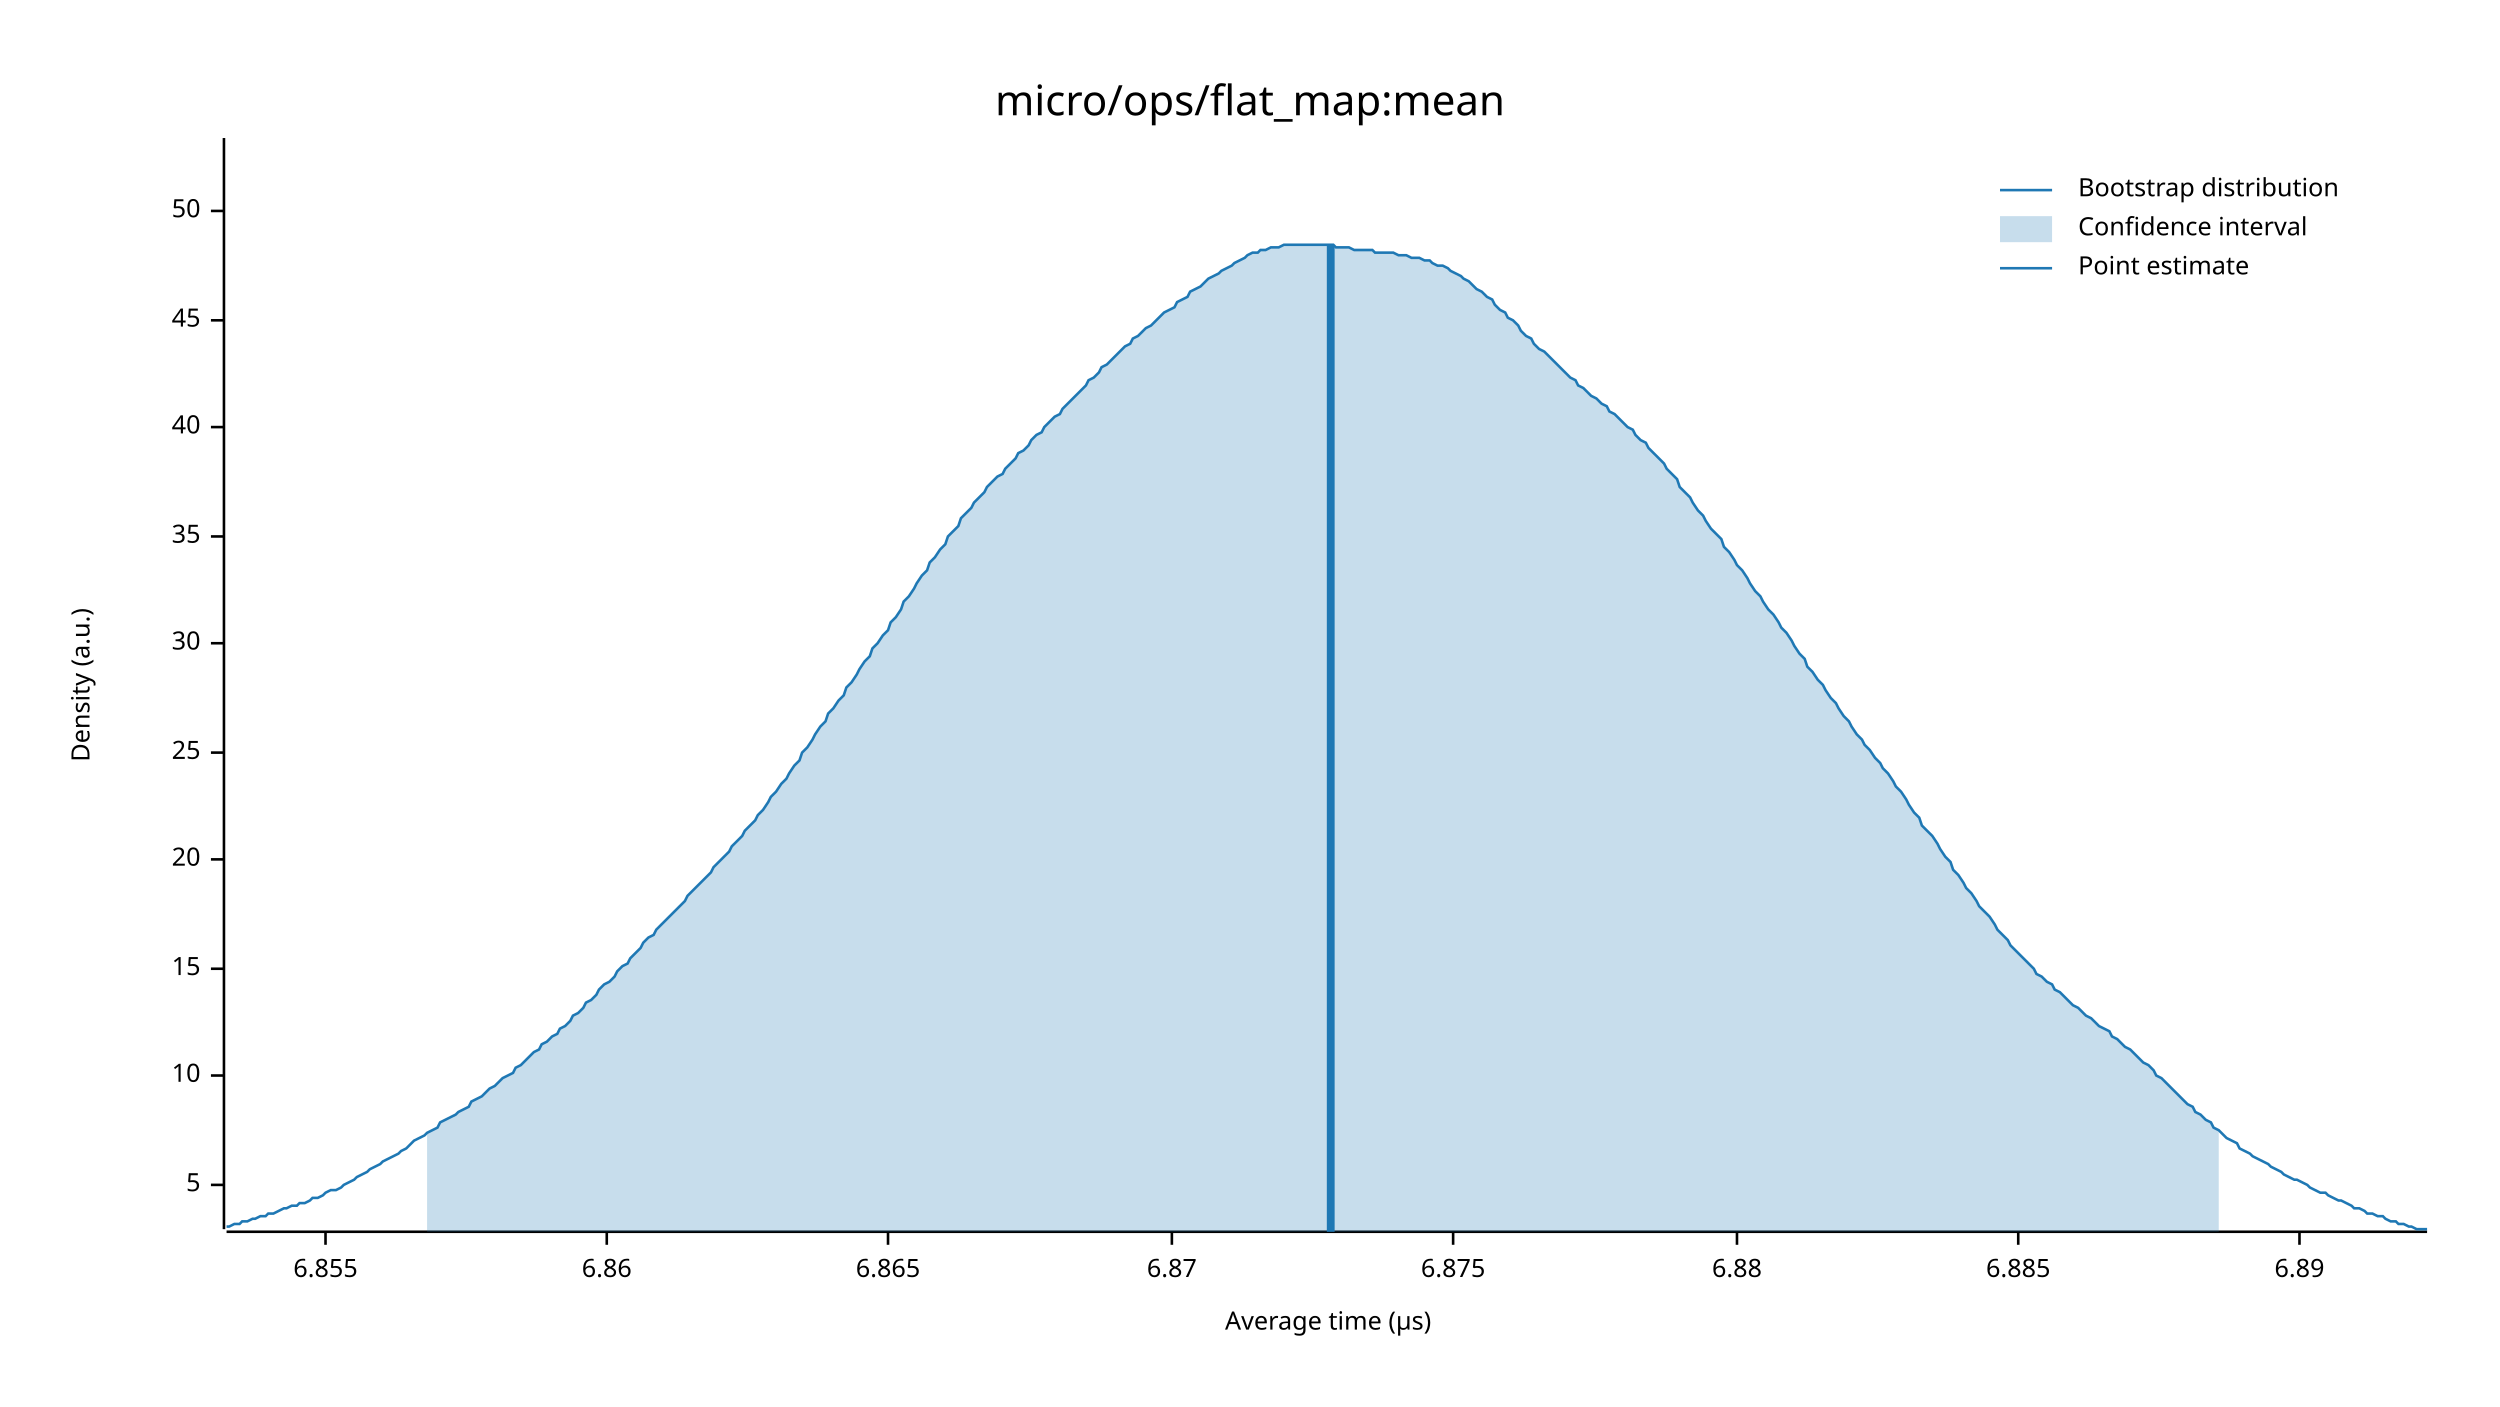
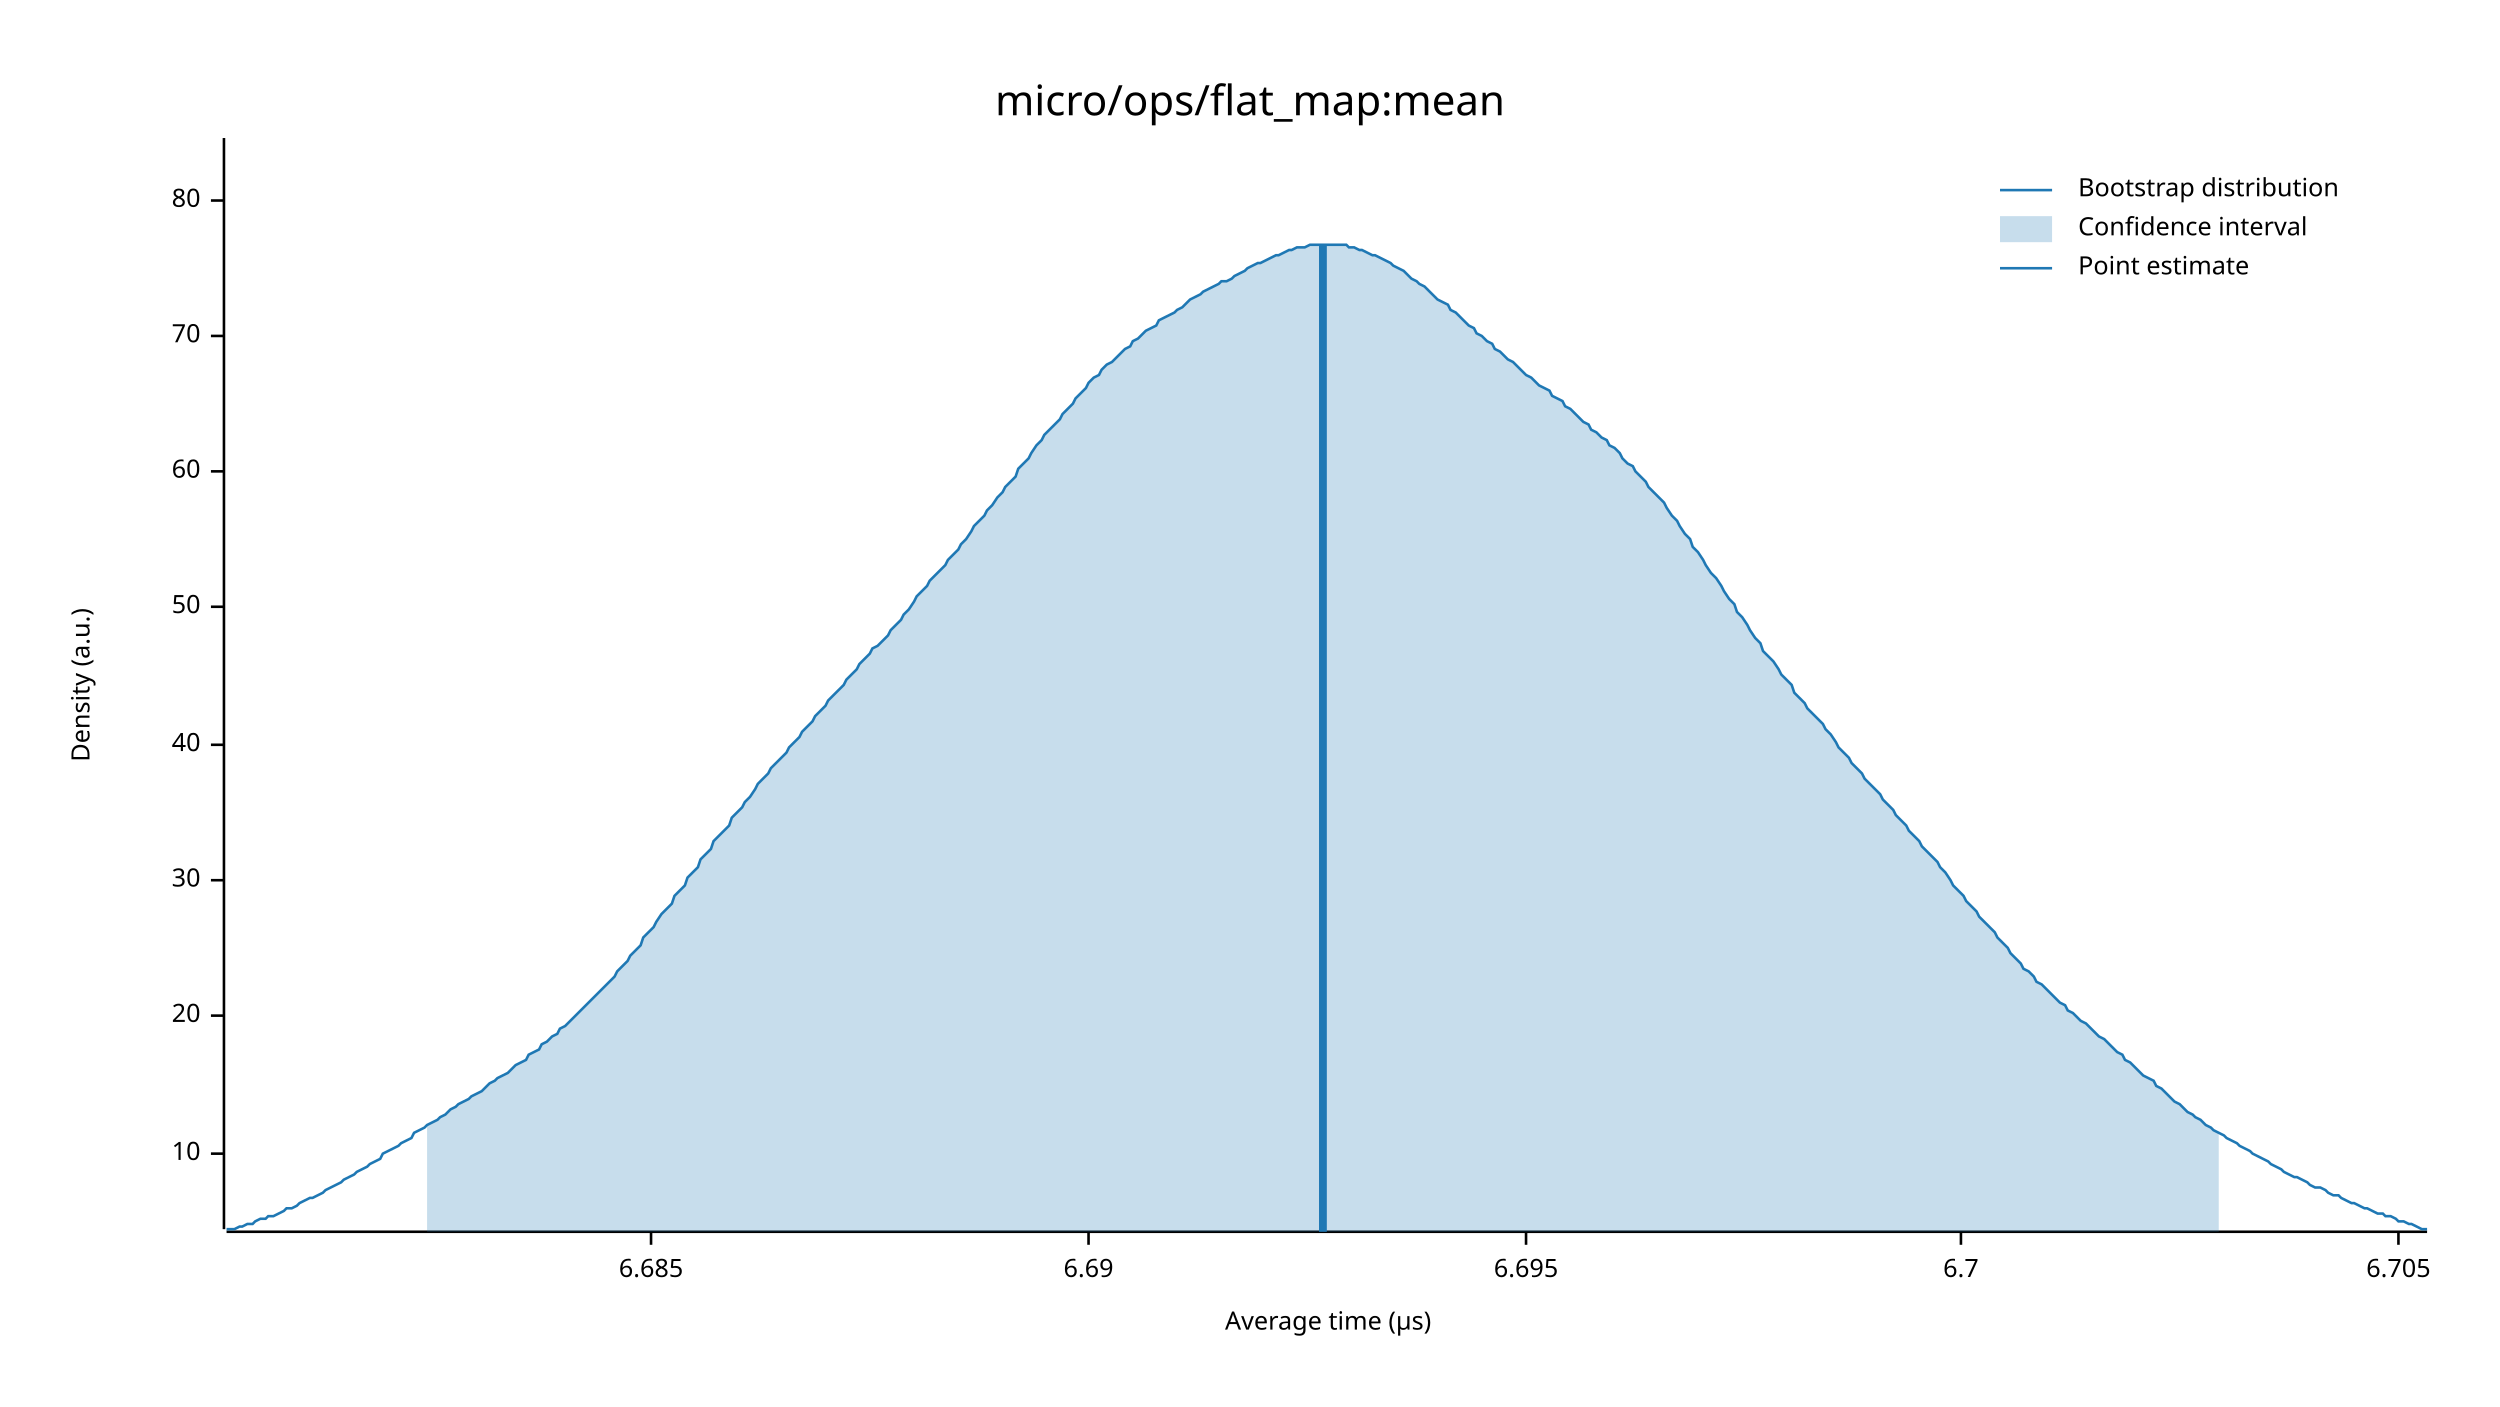
<svg xmlns="http://www.w3.org/2000/svg" width="960" height="540" viewBox="0 0 960 540">
  <text x="480" y="32" dy="0.76em" text-anchor="middle" font-family="sans-serif" font-size="16.129" opacity="1" fill="#000000">
micro/ops/flat_map:mean
</text>
  <text x="27" y="263" dy="0.76em" text-anchor="middle" font-family="sans-serif" font-size="9.677" opacity="1" fill="#000000" transform="rotate(270, 27, 263)">
Density (a.u.)
</text>
  <text x="510" y="513" dy="-0.5ex" text-anchor="middle" font-family="sans-serif" font-size="9.677" opacity="1" fill="#000000">
Average time (µs)
</text>
  <polyline fill="none" opacity="1" stroke="#000000" stroke-width="1" points="86,53 86,472 " />
-   <text x="77" y="455" dy="0.5ex" text-anchor="end" font-family="sans-serif" font-size="9.677" opacity="1" fill="#000000">
- 5
- </text>
-   <polyline fill="none" opacity="1" stroke="#000000" stroke-width="1" points="81,455 86,455 " />
-   <text x="77" y="413" dy="0.5ex" text-anchor="end" font-family="sans-serif" font-size="9.677" opacity="1" fill="#000000">
+   <text x="77" y="443" dy="0.5ex" text-anchor="end" font-family="sans-serif" font-size="9.677" opacity="1" fill="#000000">
10
</text>
-   <polyline fill="none" opacity="1" stroke="#000000" stroke-width="1" points="81,413 86,413 " />
-   <text x="77" y="372" dy="0.5ex" text-anchor="end" font-family="sans-serif" font-size="9.677" opacity="1" fill="#000000">
- 15
- </text>
-   <polyline fill="none" opacity="1" stroke="#000000" stroke-width="1" points="81,372 86,372 " />
-   <text x="77" y="330" dy="0.5ex" text-anchor="end" font-family="sans-serif" font-size="9.677" opacity="1" fill="#000000">
+   <polyline fill="none" opacity="1" stroke="#000000" stroke-width="1" points="81,443 86,443 " />
+   <text x="77" y="390" dy="0.5ex" text-anchor="end" font-family="sans-serif" font-size="9.677" opacity="1" fill="#000000">
20
</text>
-   <polyline fill="none" opacity="1" stroke="#000000" stroke-width="1" points="81,330 86,330 " />
-   <text x="77" y="289" dy="0.5ex" text-anchor="end" font-family="sans-serif" font-size="9.677" opacity="1" fill="#000000">
- 25
- </text>
-   <polyline fill="none" opacity="1" stroke="#000000" stroke-width="1" points="81,289 86,289 " />
-   <text x="77" y="247" dy="0.5ex" text-anchor="end" font-family="sans-serif" font-size="9.677" opacity="1" fill="#000000">
+   <polyline fill="none" opacity="1" stroke="#000000" stroke-width="1" points="81,390 86,390 " />
+   <text x="77" y="338" dy="0.5ex" text-anchor="end" font-family="sans-serif" font-size="9.677" opacity="1" fill="#000000">
30
</text>
-   <polyline fill="none" opacity="1" stroke="#000000" stroke-width="1" points="81,247 86,247 " />
-   <text x="77" y="206" dy="0.5ex" text-anchor="end" font-family="sans-serif" font-size="9.677" opacity="1" fill="#000000">
- 35
- </text>
-   <polyline fill="none" opacity="1" stroke="#000000" stroke-width="1" points="81,206 86,206 " />
-   <text x="77" y="164" dy="0.5ex" text-anchor="end" font-family="sans-serif" font-size="9.677" opacity="1" fill="#000000">
+   <polyline fill="none" opacity="1" stroke="#000000" stroke-width="1" points="81,338 86,338 " />
+   <text x="77" y="286" dy="0.5ex" text-anchor="end" font-family="sans-serif" font-size="9.677" opacity="1" fill="#000000">
40
</text>
-   <polyline fill="none" opacity="1" stroke="#000000" stroke-width="1" points="81,164 86,164 " />
-   <text x="77" y="123" dy="0.5ex" text-anchor="end" font-family="sans-serif" font-size="9.677" opacity="1" fill="#000000">
- 45
- </text>
-   <polyline fill="none" opacity="1" stroke="#000000" stroke-width="1" points="81,123 86,123 " />
-   <text x="77" y="81" dy="0.5ex" text-anchor="end" font-family="sans-serif" font-size="9.677" opacity="1" fill="#000000">
+   <polyline fill="none" opacity="1" stroke="#000000" stroke-width="1" points="81,286 86,286 " />
+   <text x="77" y="233" dy="0.5ex" text-anchor="end" font-family="sans-serif" font-size="9.677" opacity="1" fill="#000000">
50
</text>
-   <polyline fill="none" opacity="1" stroke="#000000" stroke-width="1" points="81,81 86,81 " />
+   <polyline fill="none" opacity="1" stroke="#000000" stroke-width="1" points="81,233 86,233 " />
+   <text x="77" y="181" dy="0.5ex" text-anchor="end" font-family="sans-serif" font-size="9.677" opacity="1" fill="#000000">
+ 60
+ </text>
+   <polyline fill="none" opacity="1" stroke="#000000" stroke-width="1" points="81,181 86,181 " />
+   <text x="77" y="129" dy="0.5ex" text-anchor="end" font-family="sans-serif" font-size="9.677" opacity="1" fill="#000000">
+ 70
+ </text>
+   <polyline fill="none" opacity="1" stroke="#000000" stroke-width="1" points="81,129 86,129 " />
+   <text x="77" y="77" dy="0.5ex" text-anchor="end" font-family="sans-serif" font-size="9.677" opacity="1" fill="#000000">
+ 80
+ </text>
+   <polyline fill="none" opacity="1" stroke="#000000" stroke-width="1" points="81,77 86,77 " />
  <polyline fill="none" opacity="1" stroke="#000000" stroke-width="1" points="87,473 932,473 " />
-   <text x="125" y="483" dy="0.76em" text-anchor="middle" font-family="sans-serif" font-size="9.677" opacity="1" fill="#000000">
- 6.855
+   <text x="250" y="483" dy="0.76em" text-anchor="middle" font-family="sans-serif" font-size="9.677" opacity="1" fill="#000000">
+ 6.685
</text>
-   <polyline fill="none" opacity="1" stroke="#000000" stroke-width="1" points="125,473 125,478 " />
-   <text x="233" y="483" dy="0.76em" text-anchor="middle" font-family="sans-serif" font-size="9.677" opacity="1" fill="#000000">
- 6.86
+   <polyline fill="none" opacity="1" stroke="#000000" stroke-width="1" points="250,473 250,478 " />
+   <text x="418" y="483" dy="0.76em" text-anchor="middle" font-family="sans-serif" font-size="9.677" opacity="1" fill="#000000">
+ 6.69
</text>
-   <polyline fill="none" opacity="1" stroke="#000000" stroke-width="1" points="233,473 233,478 " />
-   <text x="341" y="483" dy="0.76em" text-anchor="middle" font-family="sans-serif" font-size="9.677" opacity="1" fill="#000000">
- 6.865
+   <polyline fill="none" opacity="1" stroke="#000000" stroke-width="1" points="418,473 418,478 " />
+   <text x="586" y="483" dy="0.76em" text-anchor="middle" font-family="sans-serif" font-size="9.677" opacity="1" fill="#000000">
+ 6.695
</text>
-   <polyline fill="none" opacity="1" stroke="#000000" stroke-width="1" points="341,473 341,478 " />
-   <text x="450" y="483" dy="0.76em" text-anchor="middle" font-family="sans-serif" font-size="9.677" opacity="1" fill="#000000">
- 6.87
+   <polyline fill="none" opacity="1" stroke="#000000" stroke-width="1" points="586,473 586,478 " />
+   <text x="753" y="483" dy="0.76em" text-anchor="middle" font-family="sans-serif" font-size="9.677" opacity="1" fill="#000000">
+ 6.7
</text>
-   <polyline fill="none" opacity="1" stroke="#000000" stroke-width="1" points="450,473 450,478 " />
-   <text x="558" y="483" dy="0.76em" text-anchor="middle" font-family="sans-serif" font-size="9.677" opacity="1" fill="#000000">
- 6.875
+   <polyline fill="none" opacity="1" stroke="#000000" stroke-width="1" points="753,473 753,478 " />
+   <text x="921" y="483" dy="0.76em" text-anchor="middle" font-family="sans-serif" font-size="9.677" opacity="1" fill="#000000">
+ 6.705
</text>
-   <polyline fill="none" opacity="1" stroke="#000000" stroke-width="1" points="558,473 558,478 " />
-   <text x="667" y="483" dy="0.76em" text-anchor="middle" font-family="sans-serif" font-size="9.677" opacity="1" fill="#000000">
- 6.88
- </text>
-   <polyline fill="none" opacity="1" stroke="#000000" stroke-width="1" points="667,473 667,478 " />
-   <text x="775" y="483" dy="0.76em" text-anchor="middle" font-family="sans-serif" font-size="9.677" opacity="1" fill="#000000">
- 6.885
- </text>
-   <polyline fill="none" opacity="1" stroke="#000000" stroke-width="1" points="775,473 775,478 " />
-   <text x="883" y="483" dy="0.76em" text-anchor="middle" font-family="sans-serif" font-size="9.677" opacity="1" fill="#000000">
- 6.89
- </text>
-   <polyline fill="none" opacity="1" stroke="#000000" stroke-width="1" points="883,473 883,478 " />
-   <polyline fill="none" opacity="1" stroke="#1F78B4" stroke-width="1" points="87,471 88,471 90,470 92,470 93,469 95,469 97,468 98,468 100,467 102,467 103,466 105,466 107,465 109,464 110,464 112,463 114,463 115,462 117,462 119,461 120,460 122,460 124,459 125,458 127,457 129,457 131,456 132,455 134,454 136,453 137,452 139,451 141,450 142,449 144,448 146,447 147,446 149,445 151,444 153,443 154,442 156,441 158,439 159,438 161,437 163,436 164,435 166,434 168,433 169,431 171,430 173,429 175,428 176,427 178,426 180,425 181,423 183,422 185,421 186,420 188,418 190,417 191,416 193,414 195,413 197,412 198,410 200,409 202,407 203,406 205,404 207,403 208,401 210,400 212,398 214,397 215,395 217,394 219,392 220,390 222,389 224,387 225,385 227,384 229,382 230,380 232,378 234,377 236,375 237,373 239,371 241,370 242,368 244,366 246,364 247,362 249,360 251,359 252,357 254,355 256,353 258,351 259,350 261,348 263,346 264,344 266,342 268,340 269,339 271,337 273,335 274,333 276,331 278,329 280,327 281,325 283,323 285,321 286,319 288,317 290,315 291,313 293,311 295,308 296,306 298,304 300,301 302,299 303,297 305,294 307,292 308,289 310,287 312,284 313,282 315,279 317,277 318,274 320,272 322,269 324,267 325,264 327,262 329,259 330,257 332,254 334,252 335,249 337,247 339,244 341,242 342,239 344,237 346,234 347,231 349,229 351,226 352,224 354,221 356,219 357,216 359,214 361,211 363,209 364,206 366,204 368,202 369,199 371,197 373,195 374,193 376,191 378,189 379,187 381,185 383,183 385,182 386,180 388,178 390,176 391,174 393,173 395,171 396,169 398,167 400,166 401,164 403,162 405,160 407,159 408,157 410,155 412,153 413,152 415,150 417,148 418,146 420,145 422,143 423,141 425,140 427,138 429,136 430,135 432,133 434,132 435,130 437,129 439,127 440,126 442,125 444,123 445,122 447,120 449,119 451,118 452,116 454,115 456,114 457,112 459,111 461,110 462,109 464,107 466,106 468,105 469,104 471,103 473,102 474,101 476,100 478,99 479,98 481,97 483,97 484,96 486,96 488,95 490,95 491,95 493,94 495,94 496,94 498,94 500,94 501,94 503,94 505,94 506,94 508,94 510,94 512,94 513,95 515,95 517,95 518,95 520,96 522,96 523,96 525,96 527,96 528,97 530,97 532,97 534,97 535,97 537,98 539,98 540,98 542,99 544,99 545,99 547,100 549,100 550,101 552,102 554,102 556,103 557,104 559,105 561,106 562,107 564,108 566,110 567,111 569,112 571,114 573,115 574,117 576,119 578,120 579,122 581,123 583,125 584,127 586,129 588,130 589,132 591,134 593,135 595,137 596,138 598,140 600,142 601,143 603,145 605,146 606,148 608,149 610,151 611,152 613,153 615,155 617,156 618,158 620,159 622,161 623,162 625,164 627,165 628,167 630,169 632,170 633,172 635,174 637,176 639,178 640,180 642,182 644,184 645,187 647,189 649,191 650,193 652,196 654,198 655,200 657,203 659,205 661,207 662,210 664,212 666,215 667,217 669,219 671,222 672,224 674,227 676,229 677,231 679,234 681,236 683,239 684,241 686,243 688,246 689,248 691,251 693,253 694,256 696,258 698,261 700,263 701,265 703,268 705,270 706,272 708,275 710,277 711,279 713,282 715,284 716,286 718,288 720,291 722,293 723,295 725,297 727,300 728,302 730,304 732,307 733,309 735,312 737,314 738,317 740,319 742,321 744,324 745,326 747,329 749,331 750,334 752,336 754,339 755,341 757,343 759,346 760,348 762,350 764,352 766,355 767,357 769,359 771,361 772,363 774,365 776,367 777,368 779,370 781,372 782,374 784,375 786,377 788,378 789,380 791,381 793,383 794,384 796,386 798,387 799,388 801,390 803,391 804,392 806,394 808,395 810,396 811,398 813,399 815,401 816,402 818,403 820,405 821,406 823,408 825,409 827,411 828,413 830,414 832,416 833,417 835,419 837,421 838,422 840,424 842,425 843,427 845,428 847,430 849,431 850,433 852,434 854,436 855,437 857,438 859,439 860,441 862,442 864,443 865,444 867,445 869,446 871,447 872,448 874,449 876,450 877,451 879,452 881,453 882,453 884,454 886,455 887,456 889,457 891,458 893,458 894,459 896,460 898,461 899,461 901,462 903,463 904,464 906,464 908,465 909,466 911,466 913,467 915,467 916,468 918,469 920,469 921,470 923,470 925,471 926,471 928,472 930,472 932,472 " />
-   <polygon opacity="0.25" fill="#1F78B4" points="164,435 166,434 168,433 169,431 171,430 173,429 175,428 176,427 178,426 180,425 181,423 183,422 185,421 186,420 188,418 190,417 191,416 193,414 195,413 197,412 198,410 200,409 202,407 203,406 205,404 207,403 208,401 210,400 212,398 214,397 215,395 217,394 219,392 220,390 222,389 224,387 225,385 227,384 229,382 230,380 232,378 234,377 236,375 237,373 239,371 241,370 242,368 244,366 246,364 247,362 249,360 251,359 252,357 254,355 256,353 258,351 259,350 261,348 263,346 264,344 266,342 268,340 269,339 271,337 273,335 274,333 276,331 278,329 280,327 281,325 283,323 285,321 286,319 288,317 290,315 291,313 293,311 295,308 296,306 298,304 300,301 302,299 303,297 305,294 307,292 308,289 310,287 312,284 313,282 315,279 317,277 318,274 320,272 322,269 324,267 325,264 327,262 329,259 330,257 332,254 334,252 335,249 337,247 339,244 341,242 342,239 344,237 346,234 347,231 349,229 351,226 352,224 354,221 356,219 357,216 359,214 361,211 363,209 364,206 366,204 368,202 369,199 371,197 373,195 374,193 376,191 378,189 379,187 381,185 383,183 385,182 386,180 388,178 390,176 391,174 393,173 395,171 396,169 398,167 400,166 401,164 403,162 405,160 407,159 408,157 410,155 412,153 413,152 415,150 417,148 418,146 420,145 422,143 423,141 425,140 427,138 429,136 430,135 432,133 434,132 435,130 437,129 439,127 440,126 442,125 444,123 445,122 447,120 449,119 451,118 452,116 454,115 456,114 457,112 459,111 461,110 462,109 464,107 466,106 468,105 469,104 471,103 473,102 474,101 476,100 478,99 479,98 481,97 483,97 484,96 486,96 488,95 490,95 491,95 493,94 495,94 496,94 498,94 500,94 501,94 503,94 505,94 506,94 508,94 510,94 512,94 513,95 515,95 517,95 518,95 520,96 522,96 523,96 525,96 527,96 528,97 530,97 532,97 534,97 535,97 537,98 539,98 540,98 542,99 544,99 545,99 547,100 549,100 550,101 552,102 554,102 556,103 557,104 559,105 561,106 562,107 564,108 566,110 567,111 569,112 571,114 573,115 574,117 576,119 578,120 579,122 581,123 583,125 584,127 586,129 588,130 589,132 591,134 593,135 595,137 596,138 598,140 600,142 601,143 603,145 605,146 606,148 608,149 610,151 611,152 613,153 615,155 617,156 618,158 620,159 622,161 623,162 625,164 627,165 628,167 630,169 632,170 633,172 635,174 637,176 639,178 640,180 642,182 644,184 645,187 647,189 649,191 650,193 652,196 654,198 655,200 657,203 659,205 661,207 662,210 664,212 666,215 667,217 669,219 671,222 672,224 674,227 676,229 677,231 679,234 681,236 683,239 684,241 686,243 688,246 689,248 691,251 693,253 694,256 696,258 698,261 700,263 701,265 703,268 705,270 706,272 708,275 710,277 711,279 713,282 715,284 716,286 718,288 720,291 722,293 723,295 725,297 727,300 728,302 730,304 732,307 733,309 735,312 737,314 738,317 740,319 742,321 744,324 745,326 747,329 749,331 750,334 752,336 754,339 755,341 757,343 759,346 760,348 762,350 764,352 766,355 767,357 769,359 771,361 772,363 774,365 776,367 777,368 779,370 781,372 782,374 784,375 786,377 788,378 789,380 791,381 793,383 794,384 796,386 798,387 799,388 801,390 803,391 804,392 806,394 808,395 810,396 811,398 813,399 815,401 816,402 818,403 820,405 821,406 823,408 825,409 827,411 828,413 830,414 832,416 833,417 835,419 837,421 838,422 840,424 842,425 843,427 845,428 847,430 849,431 850,433 852,434 852,473 164,473 " />
-   <polyline fill="none" opacity="1" stroke="#1F78B4" stroke-width="3" points="511,473 511,94 " />
+   <polyline fill="none" opacity="1" stroke="#000000" stroke-width="1" points="921,473 921,478 " />
+   <polyline fill="none" opacity="1" stroke="#1F78B4" stroke-width="1" points="87,472 88,472 90,472 92,471 93,471 95,470 97,470 98,469 100,468 102,468 103,467 105,467 107,466 109,465 110,464 112,464 114,463 115,462 117,461 119,460 120,460 122,459 124,458 125,457 127,456 129,455 131,454 132,453 134,452 136,451 137,450 139,449 141,448 142,447 144,446 146,445 147,443 149,442 151,441 153,440 154,439 156,438 158,437 159,435 161,434 163,433 164,432 166,431 168,430 169,429 171,428 173,426 175,425 176,424 178,423 180,422 181,421 183,420 185,419 186,418 188,416 190,415 191,414 193,413 195,412 197,410 198,409 200,408 202,407 203,405 205,404 207,403 208,401 210,400 212,398 214,397 215,395 217,394 219,392 220,391 222,389 224,387 225,386 227,384 229,382 230,381 232,379 234,377 236,375 237,373 239,371 241,369 242,367 244,365 246,363 247,360 249,358 251,356 252,354 254,351 256,349 258,347 259,344 261,342 263,340 264,337 266,335 268,333 269,330 271,328 273,326 274,323 276,321 278,319 280,317 281,314 283,312 285,310 286,308 288,306 290,303 291,301 293,299 295,297 296,295 298,293 300,291 302,289 303,287 305,285 307,283 308,281 310,279 312,277 313,275 315,273 317,271 318,269 320,267 322,265 324,263 325,261 327,259 329,257 330,255 332,253 334,251 335,249 337,248 339,246 341,244 342,242 344,240 346,238 347,236 349,234 351,231 352,229 354,227 356,225 357,223 359,221 361,219 363,217 364,215 366,213 368,211 369,209 371,207 373,204 374,202 376,200 378,198 379,196 381,194 383,191 385,189 386,187 388,185 390,183 391,180 393,178 395,176 396,174 398,171 400,169 401,167 403,165 405,163 407,161 408,159 410,157 412,155 413,153 415,151 417,149 418,147 420,145 422,144 423,142 425,140 427,139 429,137 430,136 432,134 434,133 435,131 437,130 439,128 440,127 442,126 444,125 445,123 447,122 449,121 451,120 452,119 454,118 456,116 457,115 459,114 461,113 462,112 464,111 466,110 468,109 469,108 471,108 473,107 474,106 476,105 478,104 479,103 481,102 483,101 484,101 486,100 488,99 490,98 491,98 493,97 495,96 496,96 498,95 500,95 501,95 503,94 505,94 506,94 508,94 510,94 512,94 513,94 515,94 517,94 518,95 520,95 522,96 523,96 525,97 527,98 528,98 530,99 532,100 534,101 535,102 537,103 539,104 540,105 542,107 544,108 545,109 547,110 549,112 550,113 552,115 554,116 556,117 557,119 559,120 561,122 562,123 564,125 566,126 567,128 569,129 571,131 573,132 574,134 576,135 578,137 579,138 581,139 583,141 584,142 586,144 588,145 589,146 591,148 593,149 595,150 596,152 598,153 600,154 601,156 603,157 605,159 606,160 608,162 610,163 611,165 613,166 615,168 617,169 618,171 620,172 622,174 623,176 625,178 627,179 628,181 630,183 632,185 633,187 635,189 637,191 639,193 640,195 642,198 644,200 645,202 647,205 649,207 650,210 652,212 654,215 655,217 657,220 659,222 661,225 662,227 664,230 666,232 667,235 669,237 671,240 672,242 674,245 676,247 677,250 679,252 681,254 683,257 684,259 686,261 688,263 689,266 691,268 693,270 694,272 696,274 698,276 700,278 701,280 703,282 705,285 706,287 708,289 710,291 711,293 713,295 715,297 716,299 718,301 720,303 722,305 723,307 725,309 727,311 728,313 730,315 732,317 733,319 735,321 737,323 738,325 740,327 742,329 744,331 745,333 747,335 749,338 750,340 752,342 754,344 755,346 757,348 759,350 760,352 762,354 764,356 766,358 767,360 769,362 771,364 772,366 774,368 776,370 777,372 779,373 781,375 782,377 784,378 786,380 788,382 789,383 791,385 793,386 794,388 796,389 798,391 799,392 801,393 803,395 804,396 806,398 808,399 810,401 811,402 813,404 815,405 816,407 818,408 820,410 821,411 823,413 825,414 827,415 828,417 830,418 832,420 833,421 835,423 837,424 838,425 840,427 842,428 843,429 845,430 847,432 849,433 850,434 852,435 854,436 855,437 857,438 859,439 860,440 862,441 864,442 865,443 867,444 869,445 871,446 872,447 874,448 876,449 877,450 879,451 881,452 882,452 884,453 886,454 887,455 889,456 891,456 893,457 894,458 896,459 898,459 899,460 901,461 903,462 904,462 906,463 908,464 909,464 911,465 913,466 915,466 916,467 918,467 920,468 921,469 923,469 925,470 926,470 928,471 930,472 932,472 " />
+   <polygon opacity="0.25" fill="#1F78B4" points="164,432 166,431 168,430 169,429 171,428 173,426 175,425 176,424 178,423 180,422 181,421 183,420 185,419 186,418 188,416 190,415 191,414 193,413 195,412 197,410 198,409 200,408 202,407 203,405 205,404 207,403 208,401 210,400 212,398 214,397 215,395 217,394 219,392 220,391 222,389 224,387 225,386 227,384 229,382 230,381 232,379 234,377 236,375 237,373 239,371 241,369 242,367 244,365 246,363 247,360 249,358 251,356 252,354 254,351 256,349 258,347 259,344 261,342 263,340 264,337 266,335 268,333 269,330 271,328 273,326 274,323 276,321 278,319 280,317 281,314 283,312 285,310 286,308 288,306 290,303 291,301 293,299 295,297 296,295 298,293 300,291 302,289 303,287 305,285 307,283 308,281 310,279 312,277 313,275 315,273 317,271 318,269 320,267 322,265 324,263 325,261 327,259 329,257 330,255 332,253 334,251 335,249 337,248 339,246 341,244 342,242 344,240 346,238 347,236 349,234 351,231 352,229 354,227 356,225 357,223 359,221 361,219 363,217 364,215 366,213 368,211 369,209 371,207 373,204 374,202 376,200 378,198 379,196 381,194 383,191 385,189 386,187 388,185 390,183 391,180 393,178 395,176 396,174 398,171 400,169 401,167 403,165 405,163 407,161 408,159 410,157 412,155 413,153 415,151 417,149 418,147 420,145 422,144 423,142 425,140 427,139 429,137 430,136 432,134 434,133 435,131 437,130 439,128 440,127 442,126 444,125 445,123 447,122 449,121 451,120 452,119 454,118 456,116 457,115 459,114 461,113 462,112 464,111 466,110 468,109 469,108 471,108 473,107 474,106 476,105 478,104 479,103 481,102 483,101 484,101 486,100 488,99 490,98 491,98 493,97 495,96 496,96 498,95 500,95 501,95 503,94 505,94 506,94 508,94 510,94 512,94 513,94 515,94 517,94 518,95 520,95 522,96 523,96 525,97 527,98 528,98 530,99 532,100 534,101 535,102 537,103 539,104 540,105 542,107 544,108 545,109 547,110 549,112 550,113 552,115 554,116 556,117 557,119 559,120 561,122 562,123 564,125 566,126 567,128 569,129 571,131 573,132 574,134 576,135 578,137 579,138 581,139 583,141 584,142 586,144 588,145 589,146 591,148 593,149 595,150 596,152 598,153 600,154 601,156 603,157 605,159 606,160 608,162 610,163 611,165 613,166 615,168 617,169 618,171 620,172 622,174 623,176 625,178 627,179 628,181 630,183 632,185 633,187 635,189 637,191 639,193 640,195 642,198 644,200 645,202 647,205 649,207 650,210 652,212 654,215 655,217 657,220 659,222 661,225 662,227 664,230 666,232 667,235 669,237 671,240 672,242 674,245 676,247 677,250 679,252 681,254 683,257 684,259 686,261 688,263 689,266 691,268 693,270 694,272 696,274 698,276 700,278 701,280 703,282 705,285 706,287 708,289 710,291 711,293 713,295 715,297 716,299 718,301 720,303 722,305 723,307 725,309 727,311 728,313 730,315 732,317 733,319 735,321 737,323 738,325 740,327 742,329 744,331 745,333 747,335 749,338 750,340 752,342 754,344 755,346 757,348 759,350 760,352 762,354 764,356 766,358 767,360 769,362 771,364 772,366 774,368 776,370 777,372 779,373 781,375 782,377 784,378 786,380 788,382 789,383 791,385 793,386 794,388 796,389 798,391 799,392 801,393 803,395 804,396 806,398 808,399 810,401 811,402 813,404 815,405 816,407 818,408 820,410 821,411 823,413 825,414 827,415 828,417 830,418 832,420 833,421 835,423 837,424 838,425 840,427 842,428 843,429 845,430 847,432 849,433 850,434 852,435 852,473 164,473 " />
+   <polyline fill="none" opacity="1" stroke="#1F78B4" stroke-width="3" points="508,473 508,94 " />
  <text x="798" y="68" dy="0.76em" text-anchor="start" font-family="sans-serif" font-size="9.677" opacity="1" fill="#000000">
Bootstrap distribution
</text>
  <text x="798" y="83" dy="0.76em" text-anchor="start" font-family="sans-serif" font-size="9.677" opacity="1" fill="#000000">
Confidence interval
</text>
  <text x="798" y="98" dy="0.76em" text-anchor="start" font-family="sans-serif" font-size="9.677" opacity="1" fill="#000000">
Point estimate
</text>
  <polyline fill="none" opacity="1" stroke="#1F78B4" stroke-width="1" points="768,73 788,73 " />
  <rect x="768" y="83" width="20" height="10" opacity="0.25" fill="#1F78B4" stroke="none" />
  <polyline fill="none" opacity="1" stroke="#1F78B4" stroke-width="1" points="768,103 788,103 " />
</svg>
